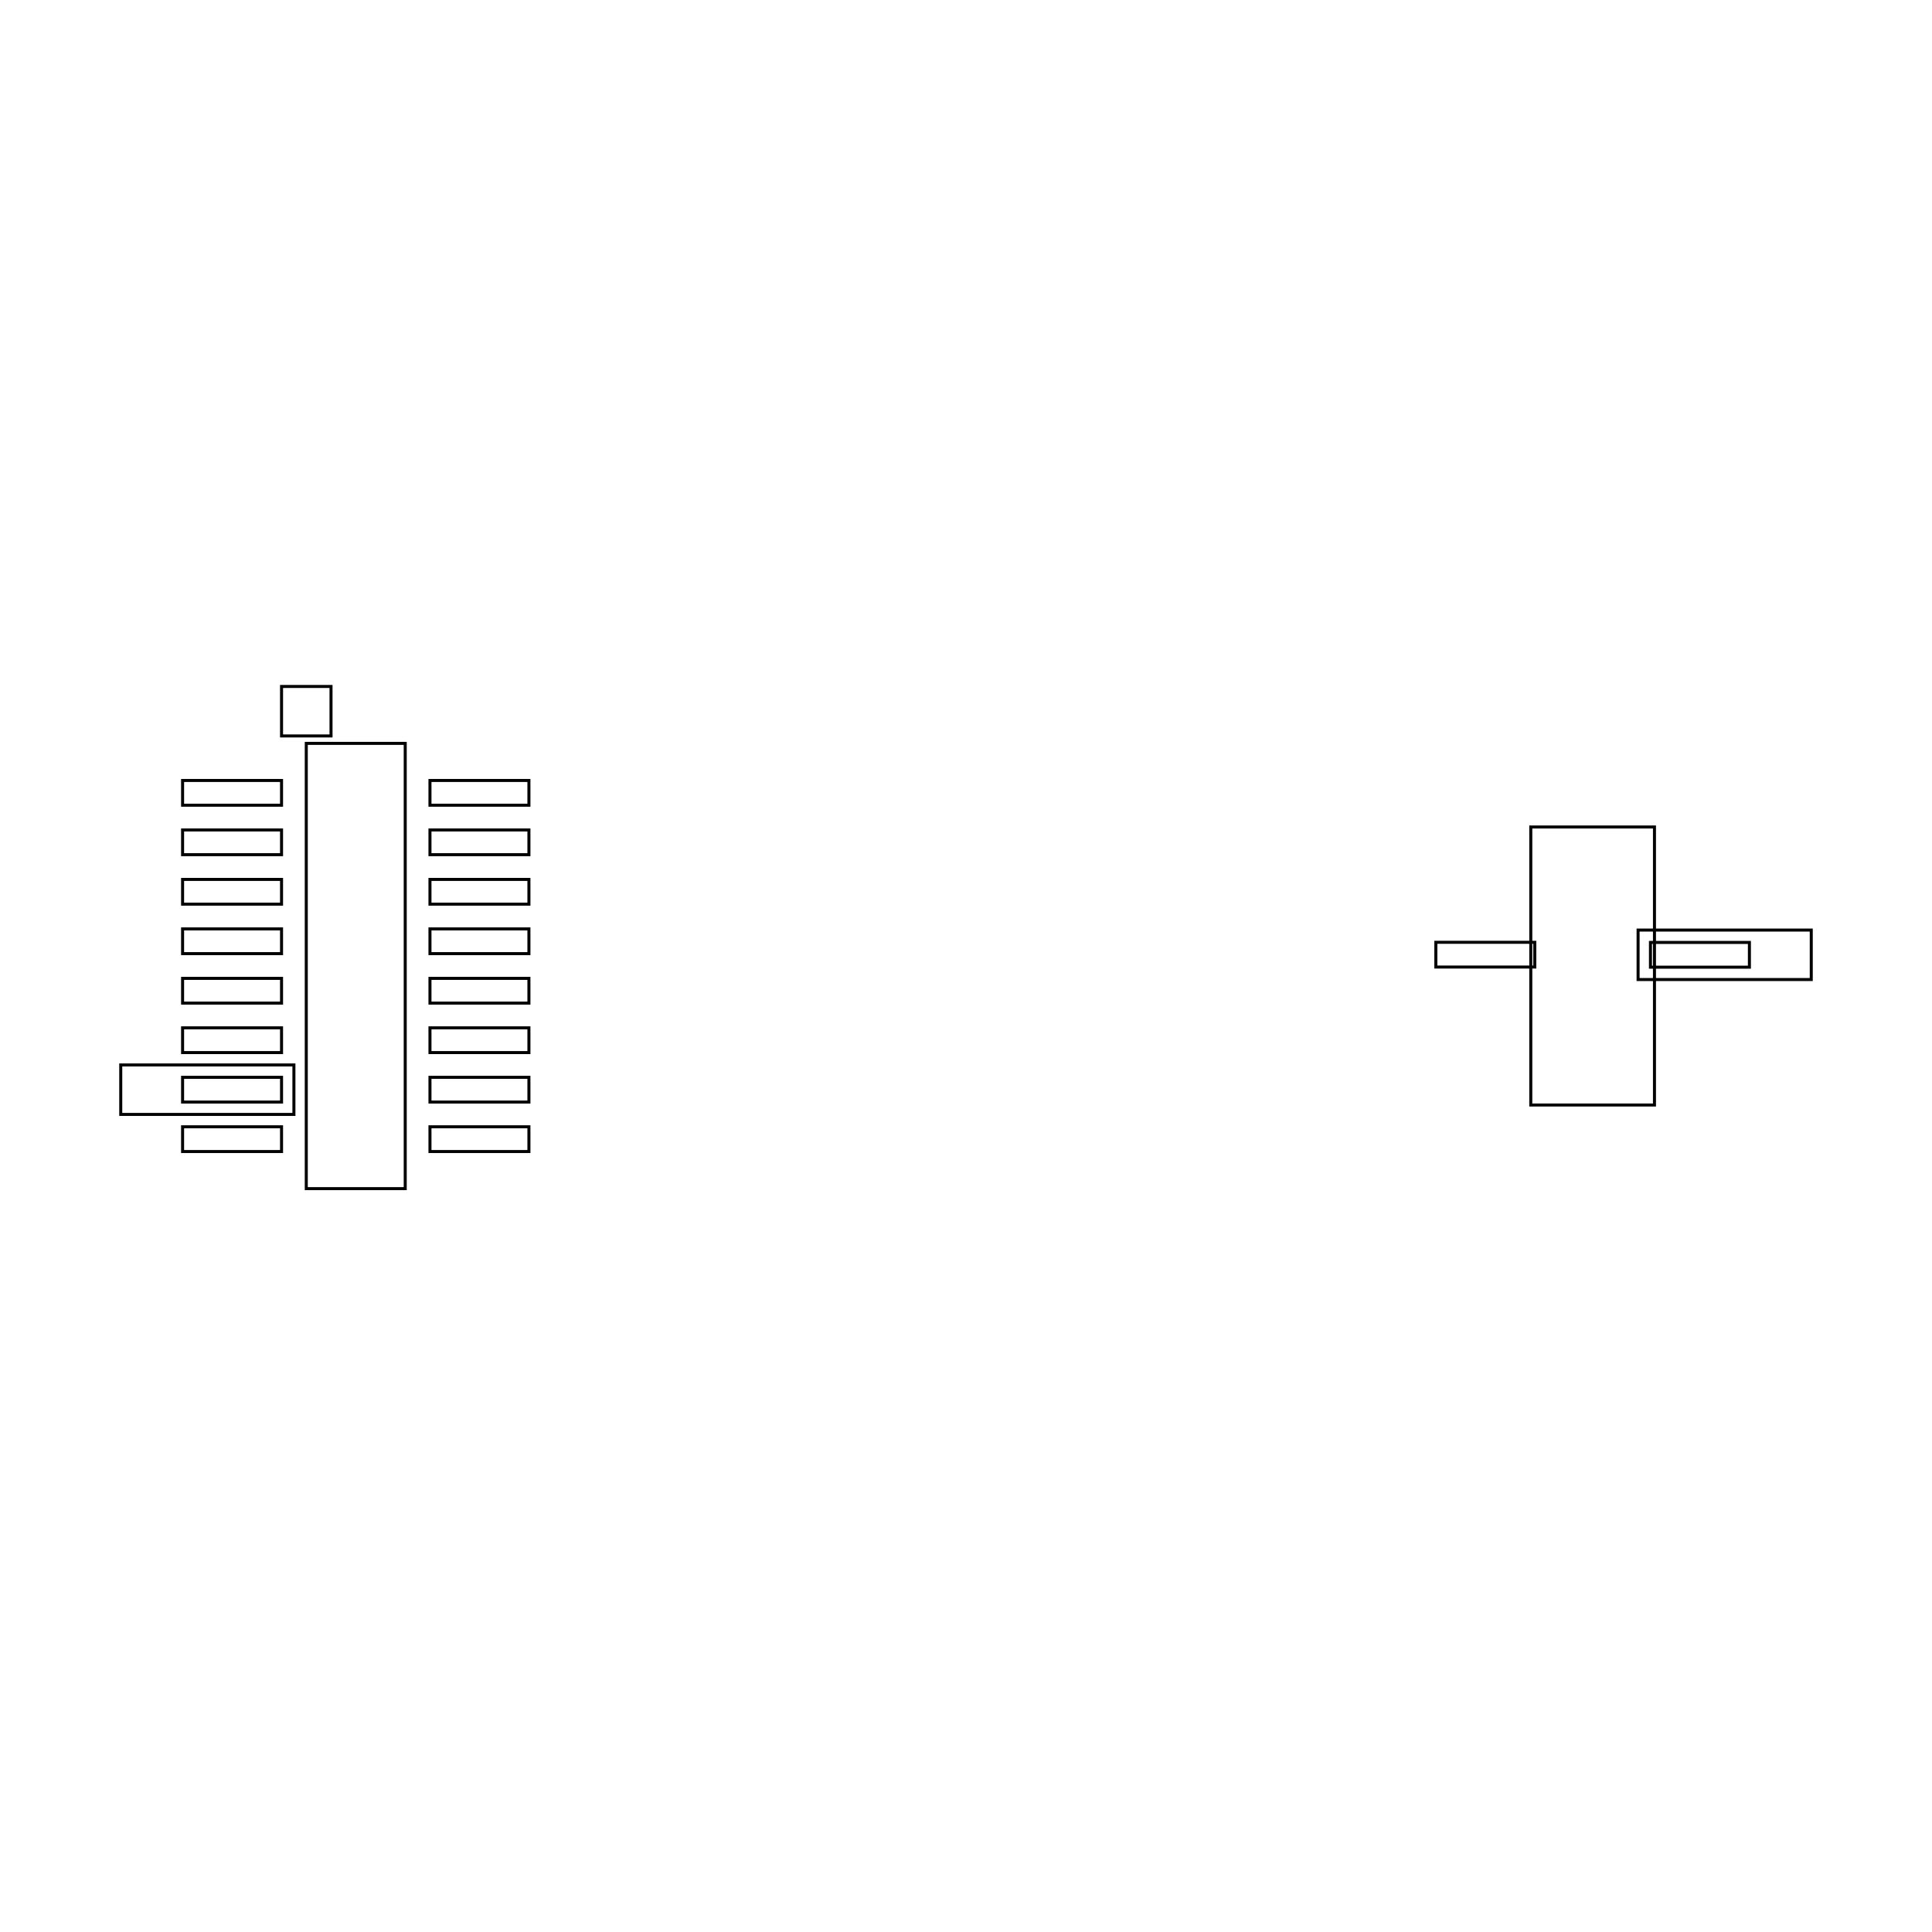
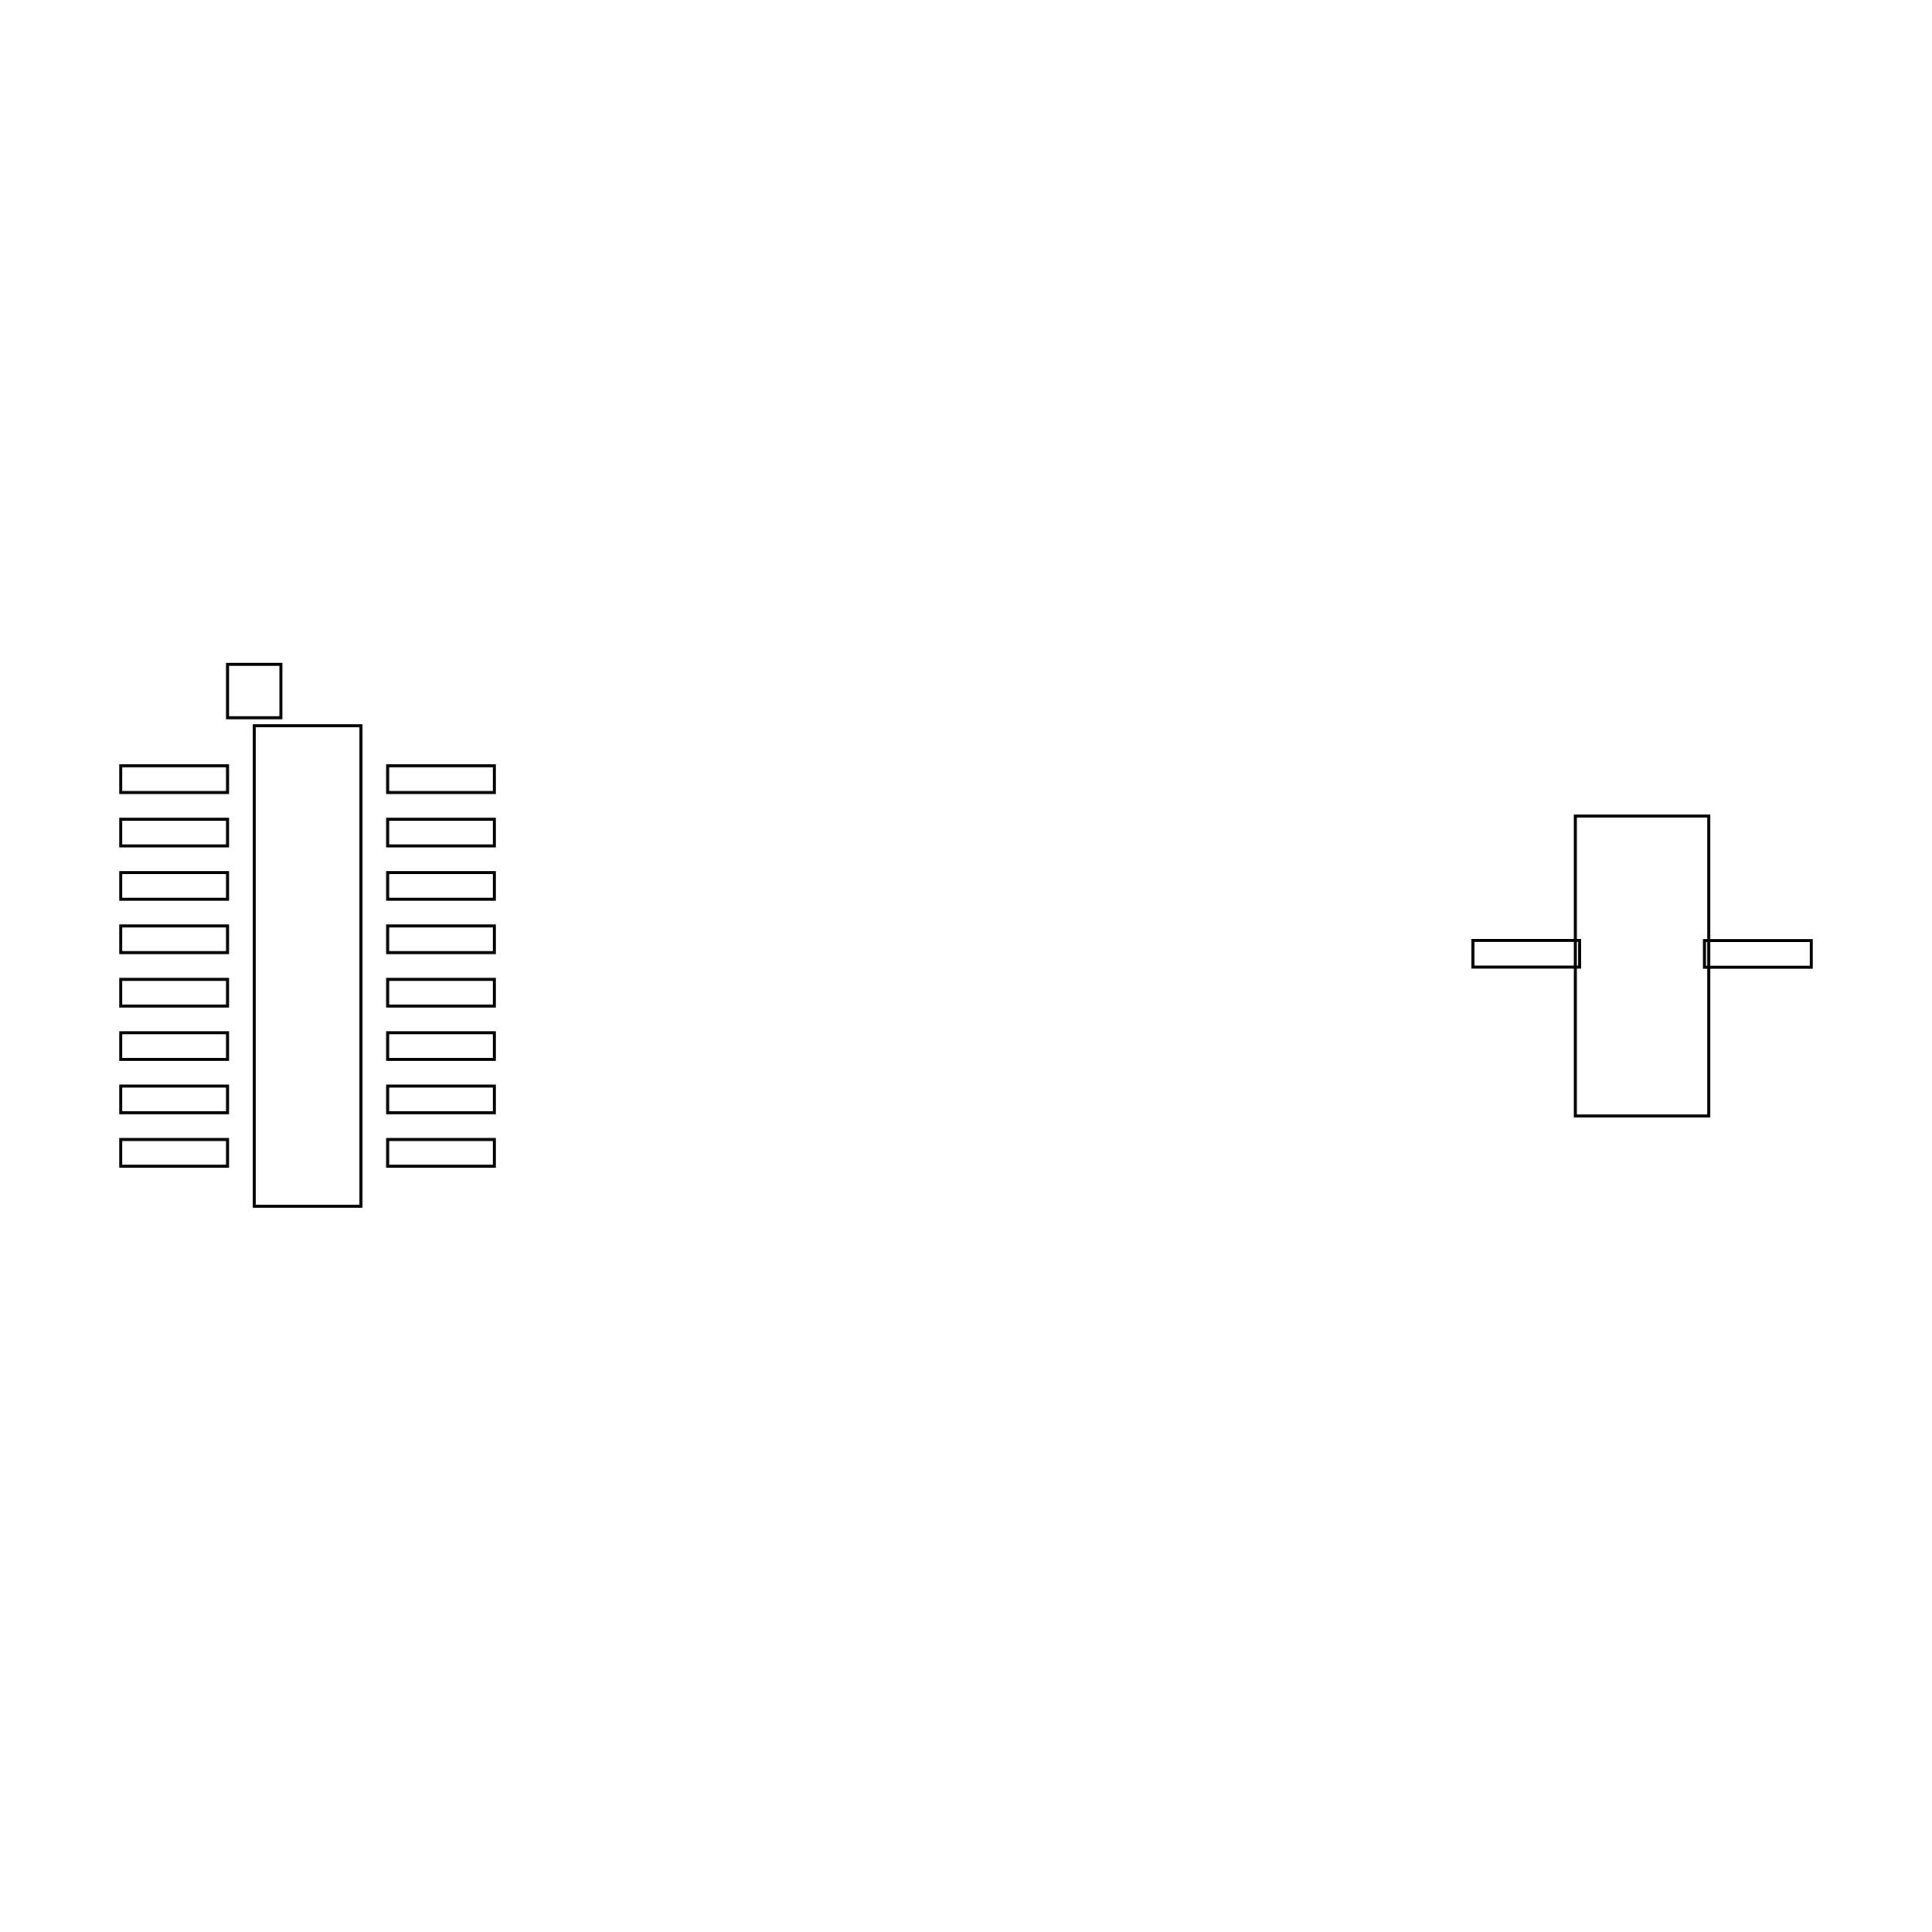
<svg xmlns="http://www.w3.org/2000/svg" width="640" height="640" viewBox="0 0 640 640">
-   <rect data-type="rect" data-label="" data-x="0" data-y="0" x="101.459" y="246.249" width="32.778" height="147.502" fill="none" stroke="black" />
-   <rect data-type="rect" data-label="" data-x="-0.2" data-y="-1.0299999999999998" x="101.459" y="396.21" width="0" height="16.389" fill="none" stroke="black" />
-   <rect data-type="rect" data-label="" data-x="-0.2" data-y="1.0299999999999998" x="93.265" y="227.401" width="16.389" height="16.389" fill="none" stroke="black" />
-   <rect data-type="rect" data-label="" data-x="5" data-y="0" x="507.091" y="273.951" width="40.973" height="92.099" fill="none" stroke="black" />
-   <rect data-type="rect" data-label="" data-x="-0.5000000000000001" data-y="0.7" x="60.486" y="258.541" width="32.778" height="8.195" fill="none" stroke="black" />
-   <rect data-type="rect" data-label="" data-x="-0.5000000000000001" data-y="0.49999999999999994" x="60.486" y="274.93" width="32.778" height="8.195" fill="none" stroke="black" />
-   <rect data-type="rect" data-label="" data-x="-0.5000000000000001" data-y="0.29999999999999993" x="60.486" y="291.319" width="32.778" height="8.195" fill="none" stroke="black" />
-   <rect data-type="rect" data-label="" data-x="-0.5000000000000001" data-y="0.09999999999999987" x="60.486" y="307.708" width="32.778" height="8.195" fill="none" stroke="black" />
-   <rect data-type="rect" data-label="" data-x="-0.5000000000000001" data-y="-0.10000000000000009" x="60.486" y="324.097" width="32.778" height="8.195" fill="none" stroke="black" />
-   <rect data-type="rect" data-label="" data-x="-0.5000000000000001" data-y="-0.30000000000000004" x="60.486" y="340.486" width="32.778" height="8.195" fill="none" stroke="black" />
-   <rect data-type="rect" data-label="" data-x="-0.5000000000000001" data-y="-0.5" x="60.486" y="356.876" width="32.778" height="8.195" fill="none" stroke="black" />
-   <rect data-type="rect" data-label="" data-x="-0.5000000000000001" data-y="-0.7" x="60.486" y="373.265" width="32.778" height="8.195" fill="none" stroke="black" />
-   <rect data-type="rect" data-label="" data-x="0.5000000000000001" data-y="-0.7" x="142.432" y="373.265" width="32.778" height="8.195" fill="none" stroke="black" />
-   <rect data-type="rect" data-label="" data-x="0.5000000000000001" data-y="-0.49999999999999994" x="142.432" y="356.876" width="32.778" height="8.195" fill="none" stroke="black" />
-   <rect data-type="rect" data-label="" data-x="0.5000000000000001" data-y="-0.29999999999999993" x="142.432" y="340.486" width="32.778" height="8.195" fill="none" stroke="black" />
-   <rect data-type="rect" data-label="" data-x="0.5000000000000001" data-y="-0.09999999999999987" x="142.432" y="324.097" width="32.778" height="8.195" fill="none" stroke="black" />
-   <rect data-type="rect" data-label="" data-x="0.5000000000000001" data-y="0.10000000000000009" x="142.432" y="307.708" width="32.778" height="8.195" fill="none" stroke="black" />
-   <rect data-type="rect" data-label="" data-x="0.5000000000000001" data-y="0.30000000000000004" x="142.432" y="291.319" width="32.778" height="8.195" fill="none" stroke="black" />
-   <rect data-type="rect" data-label="" data-x="0.5000000000000001" data-y="0.5" x="142.432" y="274.93" width="32.778" height="8.195" fill="none" stroke="black" />
-   <rect data-type="rect" data-label="" data-x="0.5000000000000001" data-y="0.7" x="142.432" y="258.541" width="32.778" height="8.195" fill="none" stroke="black" />
-   <rect data-type="rect" data-label="" data-x="4.5662093" data-y="0.045805199999999324" x="475.641" y="312.149" width="32.778" height="8.195" fill="none" stroke="black" />
-   <rect data-type="rect" data-label="" data-x="5.433790700000001" data-y="0.04525870000000065" x="546.735" y="312.194" width="32.778" height="8.195" fill="none" stroke="black" />
-   <rect data-type="rect" data-label="" data-x="5.533790700000001" data-y="0.04525870000000065" x="542.638" y="308.097" width="57.362" height="16.389" fill="none" stroke="black" />
-   <rect data-type="rect" data-label="" data-x="-0.6000000000000001" data-y="-0.5" x="40" y="352.778" width="57.362" height="16.389" fill="none" stroke="black" />
+   <rect data-type="rect" data-label="" data-x="0" data-y="0" x="84.207" y="240.427" width="35.366" height="159.146" fill="none" stroke="black" />
+   <rect data-type="rect" data-label="" data-x="-0.2" data-y="-1.0299999999999998" x="84.207" y="402.226" width="0" height="17.683" fill="none" stroke="black" />
+   <rect data-type="rect" data-label="" data-x="-0.2" data-y="1.0299999999999998" x="75.366" y="220.091" width="17.683" height="17.683" fill="none" stroke="black" />
+   <rect data-type="rect" data-label="" data-x="5" data-y="0" x="521.86" y="270.315" width="44.207" height="99.369" fill="none" stroke="black" />
+   <rect data-type="rect" data-label="" data-x="-0.5000000000000001" data-y="0.7" x="40" y="253.689" width="35.366" height="8.841" fill="none" stroke="black" />
+   <rect data-type="rect" data-label="" data-x="-0.5000000000000001" data-y="0.49999999999999994" x="40" y="271.372" width="35.366" height="8.841" fill="none" stroke="black" />
+   <rect data-type="rect" data-label="" data-x="-0.5000000000000001" data-y="0.29999999999999993" x="40" y="289.055" width="35.366" height="8.841" fill="none" stroke="black" />
+   <rect data-type="rect" data-label="" data-x="-0.5000000000000001" data-y="0.09999999999999987" x="40" y="306.738" width="35.366" height="8.841" fill="none" stroke="black" />
+   <rect data-type="rect" data-label="" data-x="-0.5000000000000001" data-y="-0.10000000000000009" x="40" y="324.421" width="35.366" height="8.841" fill="none" stroke="black" />
+   <rect data-type="rect" data-label="" data-x="-0.5000000000000001" data-y="-0.30000000000000004" x="40" y="342.104" width="35.366" height="8.841" fill="none" stroke="black" />
+   <rect data-type="rect" data-label="" data-x="-0.5000000000000001" data-y="-0.5" x="40" y="359.787" width="35.366" height="8.841" fill="none" stroke="black" />
+   <rect data-type="rect" data-label="" data-x="-0.5000000000000001" data-y="-0.7" x="40" y="377.47" width="35.366" height="8.841" fill="none" stroke="black" />
+   <rect data-type="rect" data-label="" data-x="0.5000000000000001" data-y="-0.7" x="128.415" y="377.47" width="35.366" height="8.841" fill="none" stroke="black" />
+   <rect data-type="rect" data-label="" data-x="0.5000000000000001" data-y="-0.49999999999999994" x="128.415" y="359.787" width="35.366" height="8.841" fill="none" stroke="black" />
+   <rect data-type="rect" data-label="" data-x="0.5000000000000001" data-y="-0.29999999999999993" x="128.415" y="342.104" width="35.366" height="8.841" fill="none" stroke="black" />
+   <rect data-type="rect" data-label="" data-x="0.5000000000000001" data-y="-0.09999999999999987" x="128.415" y="324.421" width="35.366" height="8.841" fill="none" stroke="black" />
+   <rect data-type="rect" data-label="" data-x="0.5000000000000001" data-y="0.10000000000000009" x="128.415" y="306.738" width="35.366" height="8.841" fill="none" stroke="black" />
+   <rect data-type="rect" data-label="" data-x="0.5000000000000001" data-y="0.30000000000000004" x="128.415" y="289.055" width="35.366" height="8.841" fill="none" stroke="black" />
+   <rect data-type="rect" data-label="" data-x="0.5000000000000001" data-y="0.5" x="128.415" y="271.372" width="35.366" height="8.841" fill="none" stroke="black" />
+   <rect data-type="rect" data-label="" data-x="0.5000000000000001" data-y="0.7" x="128.415" y="253.689" width="35.366" height="8.841" fill="none" stroke="black" />
+   <rect data-type="rect" data-label="" data-x="4.5662093" data-y="0.045805199999999324" x="487.927" y="311.529" width="35.366" height="8.841" fill="none" stroke="black" />
+   <rect data-type="rect" data-label="" data-x="5.433790700000001" data-y="0.04525870000000065" x="564.634" y="311.578" width="35.366" height="8.841" fill="none" stroke="black" />
  <g id="crosshair" style="display: none">
    <line id="crosshair-h" y1="0" y2="640" stroke="#666" stroke-width="0.5" />
    <line id="crosshair-v" x1="0" x2="640" stroke="#666" stroke-width="0.5" />
    <text id="coordinates" font-family="monospace" font-size="12" fill="#666" />
  </g>
</svg>
